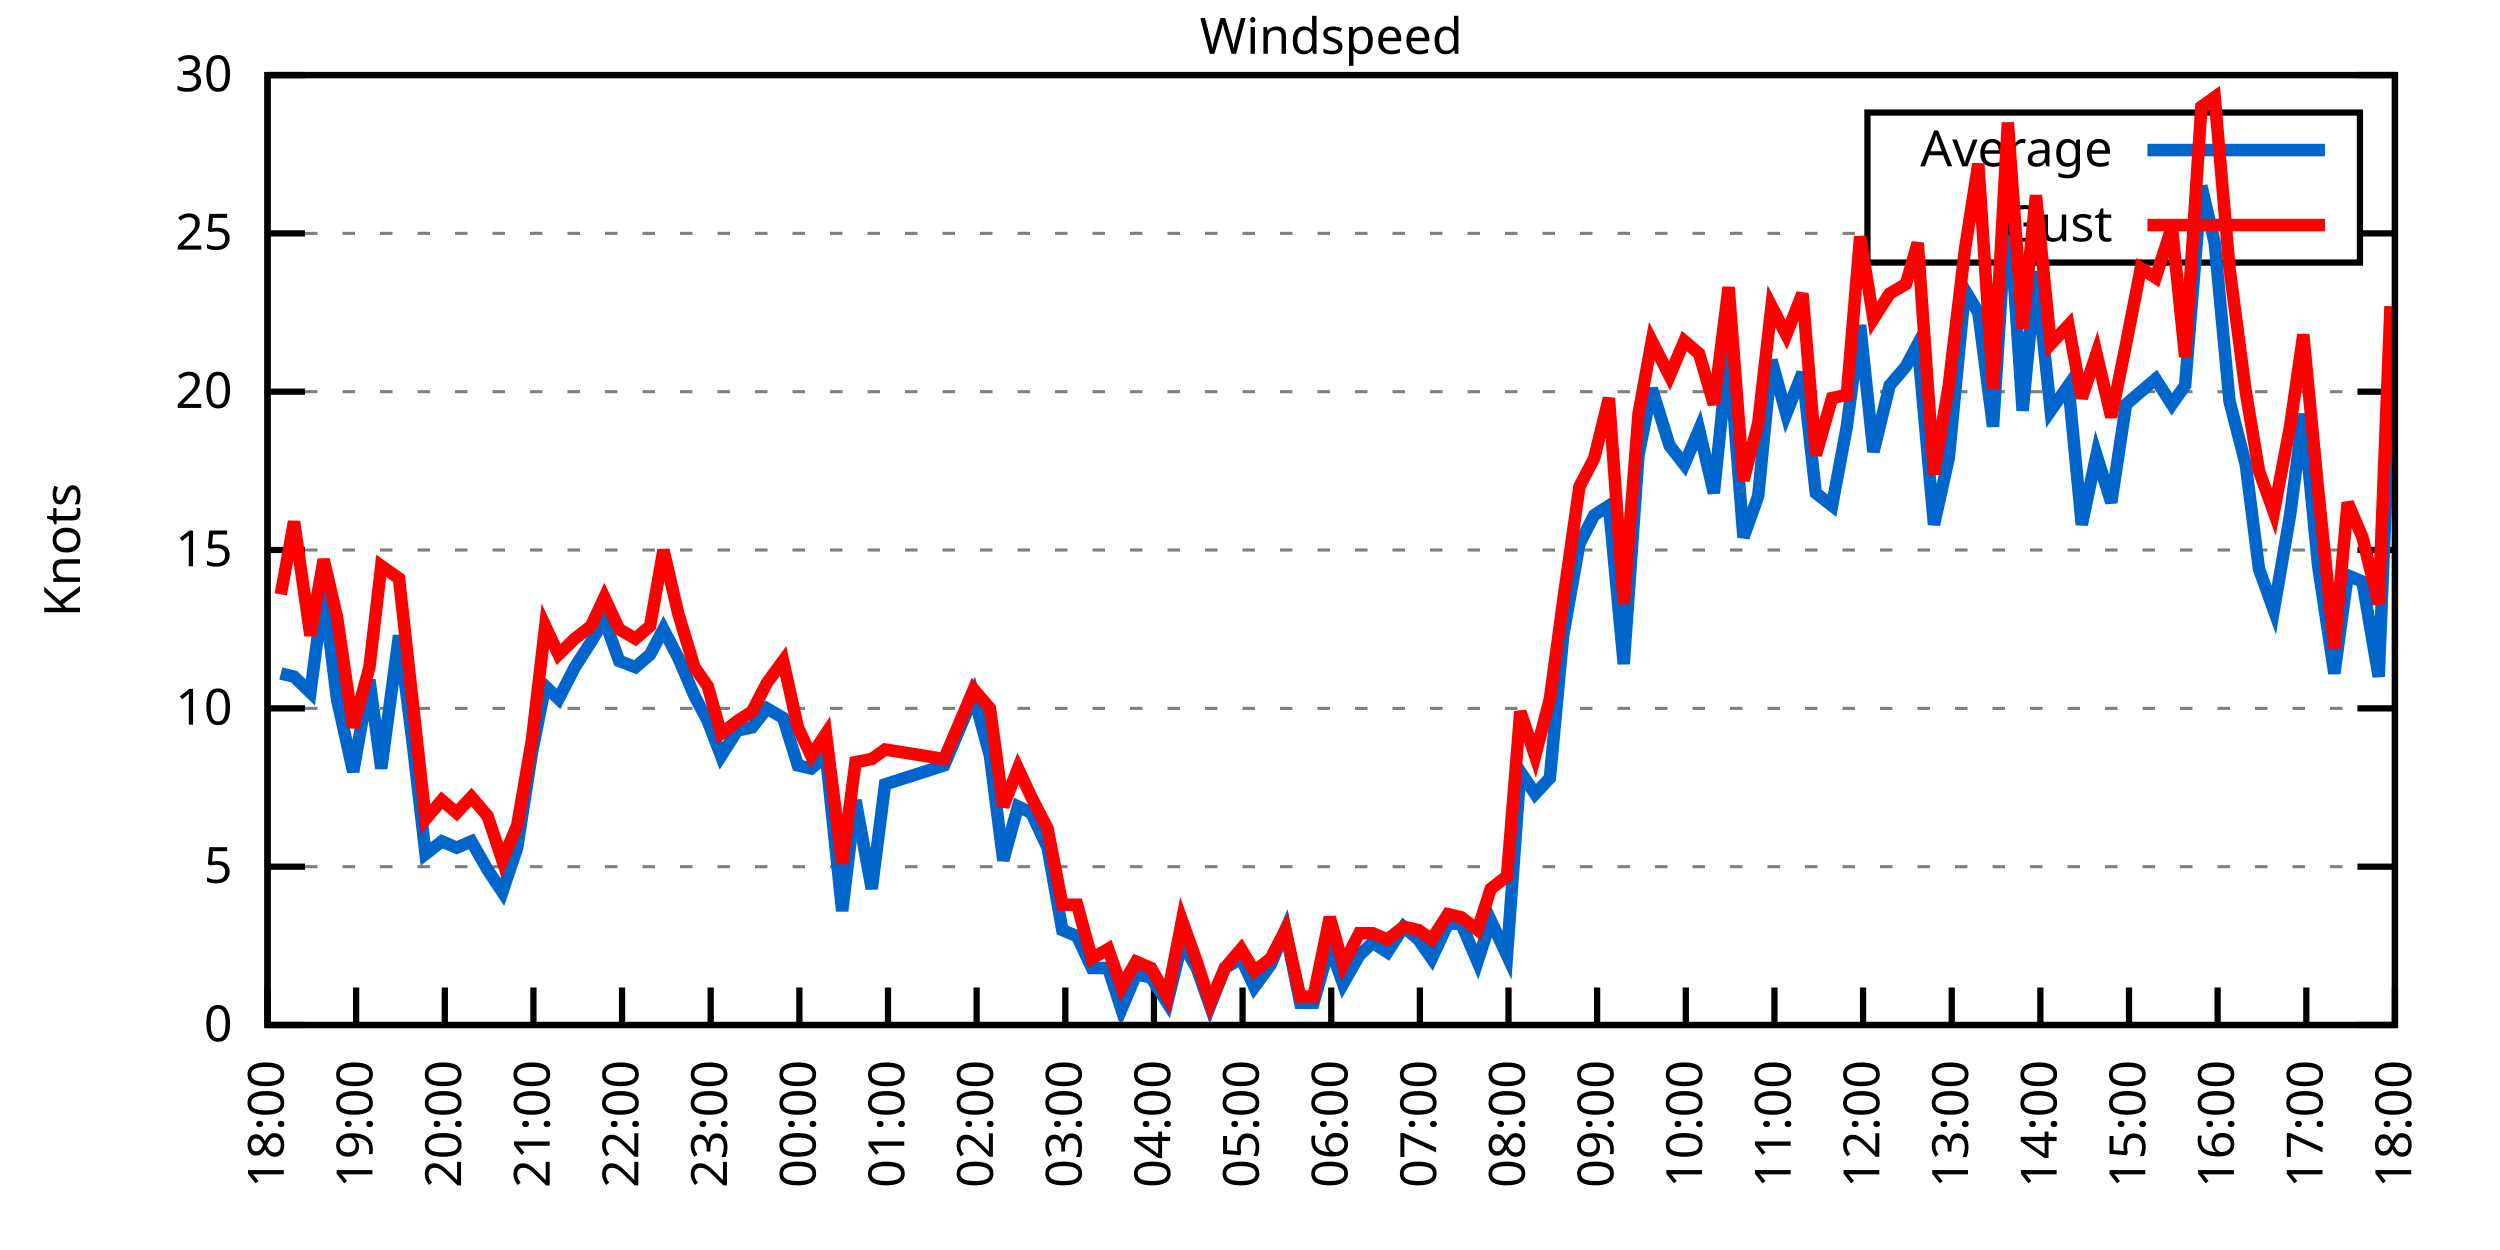
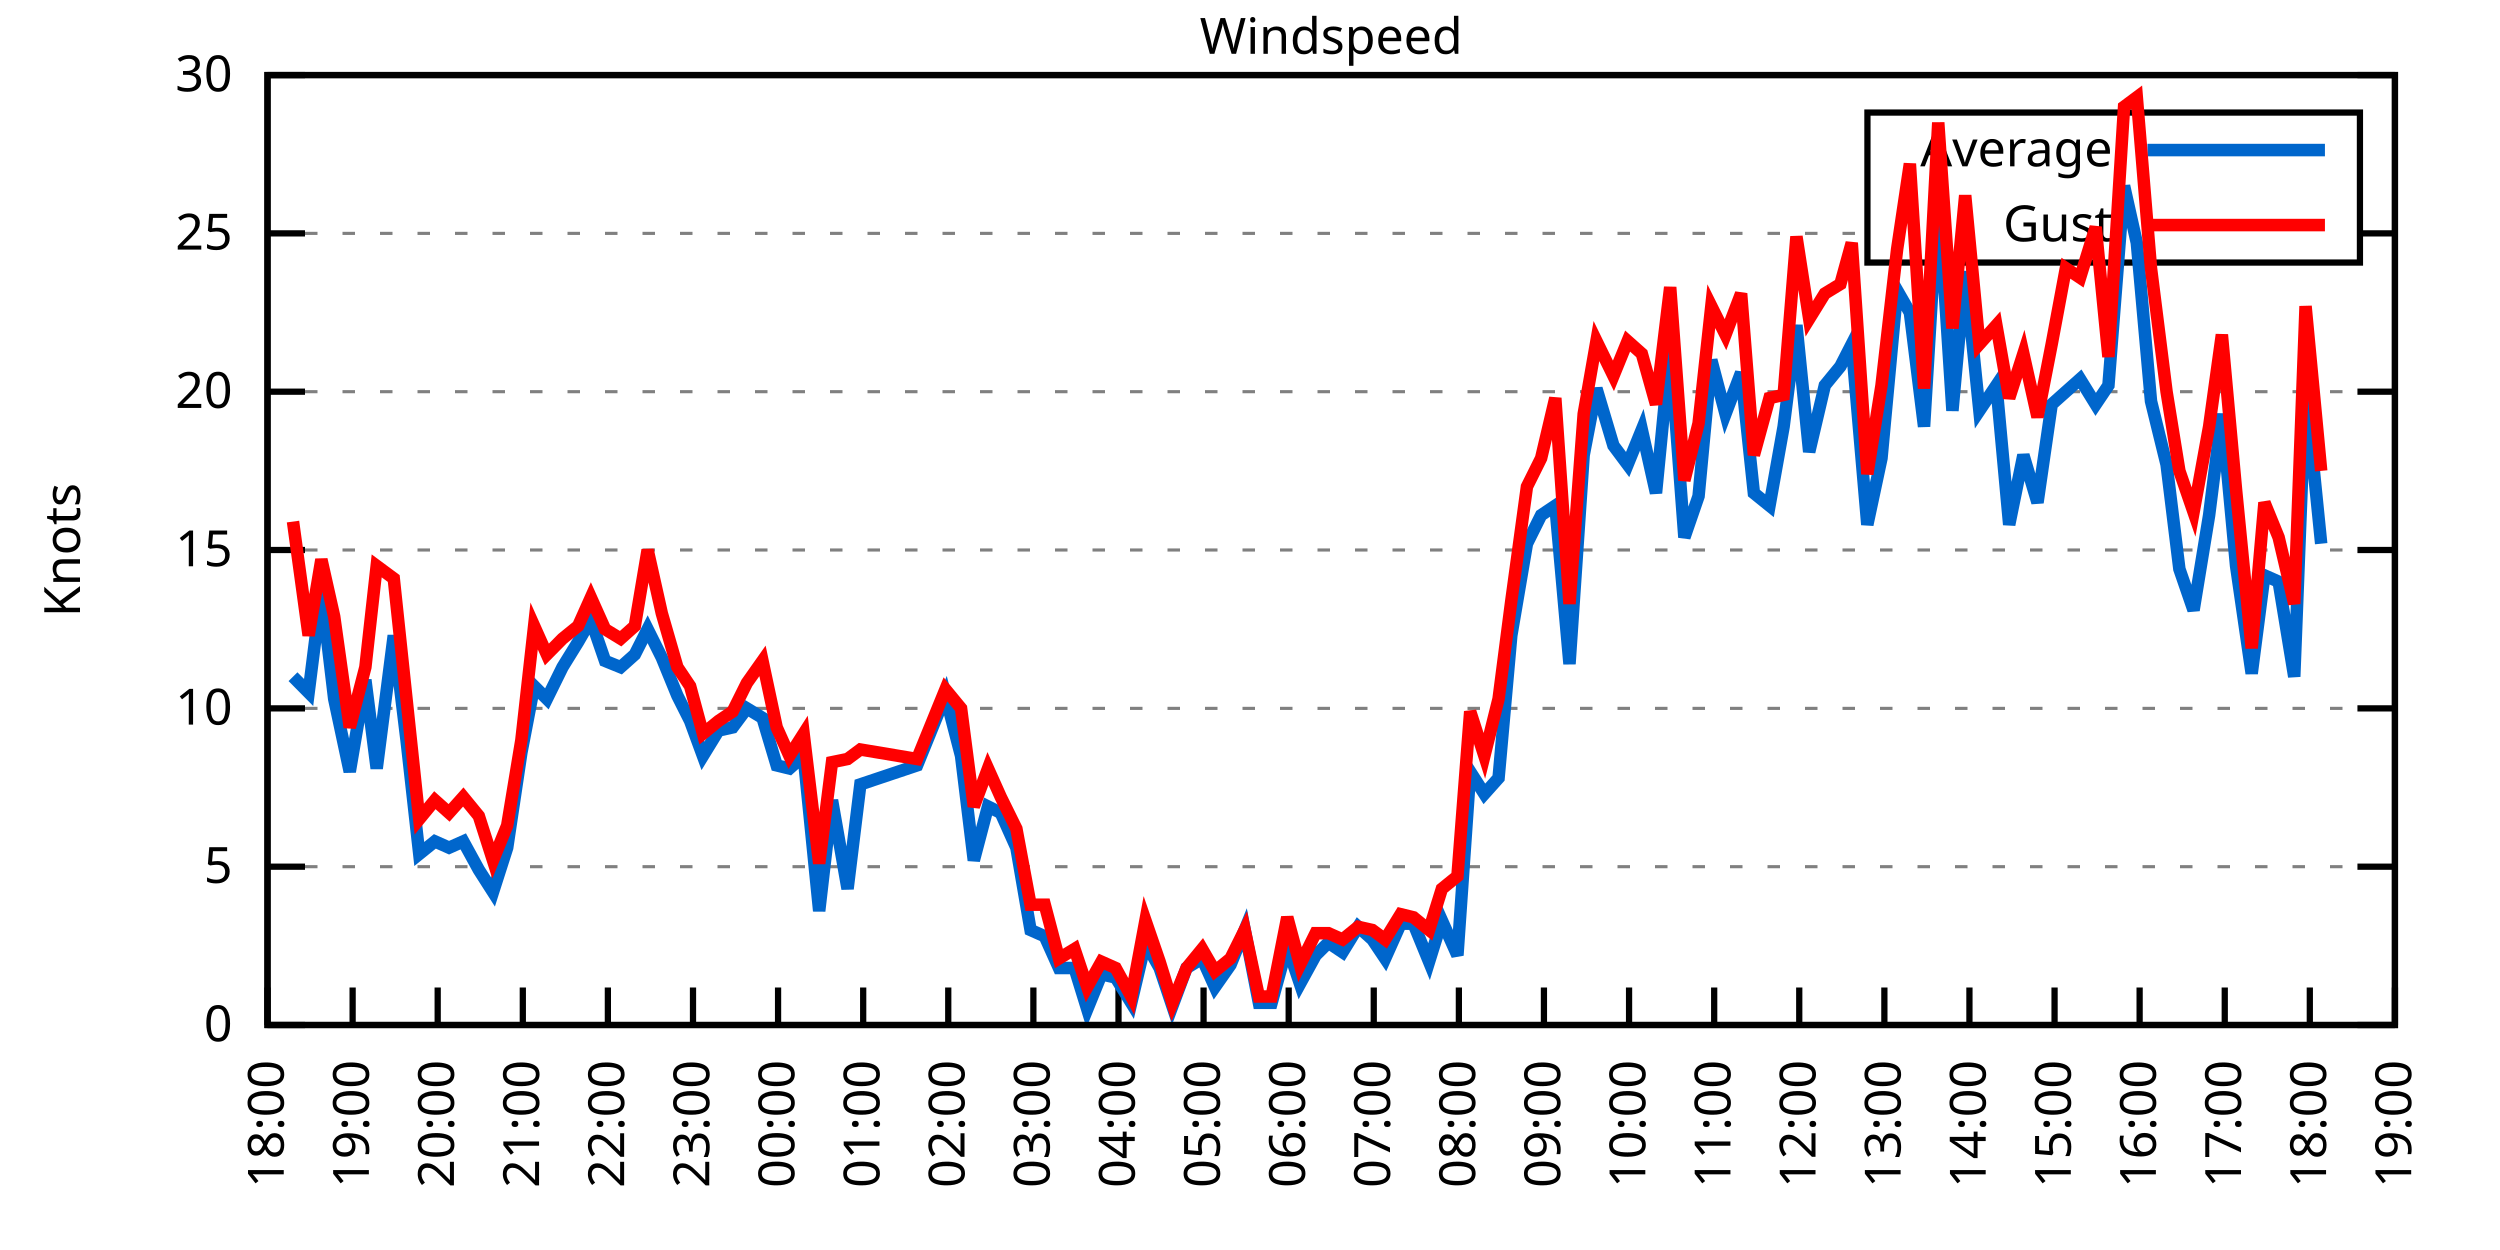
<svg xmlns="http://www.w3.org/2000/svg" xmlns:xlink="http://www.w3.org/1999/xlink" width="400" height="200" viewBox="0 0 400 200">
  <g id="gnuplot_canvas">
    <rect x="0" y="0" width="400" height="200" fill="none" />
    <defs>
      <circle id="gpDot" r="0.5" stroke-width="0.5" stroke="currentColor" />
      <path id="gpPt0" stroke-width="0.333" stroke="currentColor" d="M-1,0 h2 M0,-1 v2" />
      <path id="gpPt1" stroke-width="0.333" stroke="currentColor" d="M-1,-1 L1,1 M1,-1 L-1,1" />
      <path id="gpPt2" stroke-width="0.333" stroke="currentColor" d="M-1,0 L1,0 M0,-1 L0,1 M-1,-1 L1,1 M-1,1 L1,-1" />
      <rect id="gpPt3" stroke-width="0.333" stroke="currentColor" x="-1" y="-1" width="2" height="2" />
      <rect id="gpPt4" stroke-width="0.333" stroke="currentColor" fill="currentColor" x="-1" y="-1" width="2" height="2" />
      <circle id="gpPt5" stroke-width="0.333" stroke="currentColor" cx="0" cy="0" r="1" />
      <use xlink:href="#gpPt5" id="gpPt6" fill="currentColor" stroke="none" />
      <path id="gpPt7" stroke-width="0.333" stroke="currentColor" d="M0,-1.33 L-1.33,0.67 L1.33,0.67 z" />
      <use xlink:href="#gpPt7" id="gpPt8" fill="currentColor" stroke="none" />
      <use xlink:href="#gpPt7" id="gpPt9" stroke="currentColor" transform="rotate(180)" />
      <use xlink:href="#gpPt9" id="gpPt10" fill="currentColor" stroke="none" />
      <use xlink:href="#gpPt3" id="gpPt11" stroke="currentColor" transform="rotate(45)" />
      <use xlink:href="#gpPt11" id="gpPt12" fill="currentColor" stroke="none" />
      <path id="gpPt13" stroke-width="0.333" stroke="currentColor" d="M0,1.330 L1.265,0.411 L0.782,-1.067 L-0.782,-1.076 L-1.265,0.411 z" />
      <use xlink:href="#gpPt13" id="gpPt14" fill="currentColor" stroke="none" />
      <filter id="textbox" filterUnits="objectBoundingBox" x="0" y="0" height="1" width="1">
        <feFlood flood-color="white" flood-opacity="1" result="bgnd" />
        <feComposite in="SourceGraphic" in2="bgnd" operator="atop" />
      </filter>
      <filter id="greybox" filterUnits="objectBoundingBox" x="0" y="0" height="1" width="1">
        <feFlood flood-color="lightgrey" flood-opacity="1" result="grey" />
        <feComposite in="SourceGraphic" in2="grey" operator="atop" />
      </filter>
    </defs>
    <g fill="none" color="white" stroke="currentColor" stroke-width="1.00" stroke-linecap="butt" stroke-linejoin="miter">
</g>
    <g fill="none" color="black" stroke="currentColor" stroke-width="1.00" stroke-linecap="butt" stroke-linejoin="miter">
      <g stroke="none" shape-rendering="crispEdges">
        <polygon fill="rgb(255, 255, 255)" points="42.80,164.00 383.18,164.00 383.18,12.02 42.80,12.02 " />
      </g>
    </g>
    <g fill="none" color="black" stroke="currentColor" stroke-width="1.00" stroke-linecap="butt" stroke-linejoin="miter">
</g>
    <g fill="none" color="black" stroke="black" stroke-width="0.50" stroke-linecap="butt" stroke-linejoin="miter">
</g>
    <g fill="none" color="gray" stroke="currentColor" stroke-width="0.50" stroke-linecap="butt" stroke-linejoin="miter">
      <path stroke="gray" stroke-dasharray="2,4" class="gridline" d="M42.80,164.00 L383.19,164.00  " />
    </g>
    <g fill="none" color="gray" stroke="gray" stroke-width="1.00" stroke-linecap="butt" stroke-linejoin="miter">
</g>
    <g fill="none" color="black" stroke="currentColor" stroke-width="1.00" stroke-linecap="butt" stroke-linejoin="miter">
      <path stroke="black" d="M42.80,164.00 L48.80,164.00 M383.19,164.00 L377.19,164.00  " />
      <g transform="translate(37.20,166.60)" stroke="none" fill="black" font-family="Sans" font-size="8.00" text-anchor="end">
        <text>
          <tspan font-family="Sans"> 0</tspan>
        </text>
      </g>
    </g>
    <g fill="none" color="black" stroke="currentColor" stroke-width="1.00" stroke-linecap="butt" stroke-linejoin="miter">
</g>
    <g fill="none" color="black" stroke="black" stroke-width="0.50" stroke-linecap="butt" stroke-linejoin="miter">
</g>
    <g fill="none" color="gray" stroke="currentColor" stroke-width="0.50" stroke-linecap="butt" stroke-linejoin="miter">
      <path stroke="gray" stroke-dasharray="2,4" class="gridline" d="M42.80,138.67 L383.19,138.67  " />
    </g>
    <g fill="none" color="gray" stroke="gray" stroke-width="1.00" stroke-linecap="butt" stroke-linejoin="miter">
</g>
    <g fill="none" color="black" stroke="currentColor" stroke-width="1.00" stroke-linecap="butt" stroke-linejoin="miter">
      <path stroke="black" d="M42.80,138.67 L48.80,138.67 M383.19,138.67 L377.19,138.67  " />
      <g transform="translate(37.20,141.27)" stroke="none" fill="black" font-family="Sans" font-size="8.00" text-anchor="end">
        <text>
          <tspan font-family="Sans"> 5</tspan>
        </text>
      </g>
    </g>
    <g fill="none" color="black" stroke="currentColor" stroke-width="1.00" stroke-linecap="butt" stroke-linejoin="miter">
</g>
    <g fill="none" color="black" stroke="black" stroke-width="0.50" stroke-linecap="butt" stroke-linejoin="miter">
</g>
    <g fill="none" color="gray" stroke="currentColor" stroke-width="0.50" stroke-linecap="butt" stroke-linejoin="miter">
      <path stroke="gray" stroke-dasharray="2,4" class="gridline" d="M42.80,113.34 L383.19,113.34  " />
    </g>
    <g fill="none" color="gray" stroke="gray" stroke-width="1.00" stroke-linecap="butt" stroke-linejoin="miter">
</g>
    <g fill="none" color="black" stroke="currentColor" stroke-width="1.00" stroke-linecap="butt" stroke-linejoin="miter">
      <path stroke="black" d="M42.80,113.34 L48.80,113.34 M383.19,113.34 L377.19,113.34  " />
      <g transform="translate(37.20,115.94)" stroke="none" fill="black" font-family="Sans" font-size="8.00" text-anchor="end">
        <text>
          <tspan font-family="Sans"> 10</tspan>
        </text>
      </g>
    </g>
    <g fill="none" color="black" stroke="currentColor" stroke-width="1.00" stroke-linecap="butt" stroke-linejoin="miter">
</g>
    <g fill="none" color="black" stroke="black" stroke-width="0.50" stroke-linecap="butt" stroke-linejoin="miter">
</g>
    <g fill="none" color="gray" stroke="currentColor" stroke-width="0.50" stroke-linecap="butt" stroke-linejoin="miter">
      <path stroke="gray" stroke-dasharray="2,4" class="gridline" d="M42.80,88.00 L383.19,88.00  " />
    </g>
    <g fill="none" color="gray" stroke="gray" stroke-width="1.00" stroke-linecap="butt" stroke-linejoin="miter">
</g>
    <g fill="none" color="black" stroke="currentColor" stroke-width="1.00" stroke-linecap="butt" stroke-linejoin="miter">
      <path stroke="black" d="M42.80,88.00 L48.80,88.00 M383.19,88.00 L377.19,88.00  " />
      <g transform="translate(37.20,90.60)" stroke="none" fill="black" font-family="Sans" font-size="8.00" text-anchor="end">
        <text>
          <tspan font-family="Sans"> 15</tspan>
        </text>
      </g>
    </g>
    <g fill="none" color="black" stroke="currentColor" stroke-width="1.00" stroke-linecap="butt" stroke-linejoin="miter">
</g>
    <g fill="none" color="black" stroke="black" stroke-width="0.50" stroke-linecap="butt" stroke-linejoin="miter">
</g>
    <g fill="none" color="gray" stroke="currentColor" stroke-width="0.50" stroke-linecap="butt" stroke-linejoin="miter">
      <path stroke="gray" stroke-dasharray="2,4" class="gridline" d="M42.80,62.67 L383.19,62.67  " />
    </g>
    <g fill="none" color="gray" stroke="gray" stroke-width="1.00" stroke-linecap="butt" stroke-linejoin="miter">
</g>
    <g fill="none" color="black" stroke="currentColor" stroke-width="1.00" stroke-linecap="butt" stroke-linejoin="miter">
      <path stroke="black" d="M42.80,62.67 L48.80,62.67 M383.19,62.67 L377.19,62.67  " />
      <g transform="translate(37.20,65.27)" stroke="none" fill="black" font-family="Sans" font-size="8.00" text-anchor="end">
        <text>
          <tspan font-family="Sans"> 20</tspan>
        </text>
      </g>
    </g>
    <g fill="none" color="black" stroke="currentColor" stroke-width="1.00" stroke-linecap="butt" stroke-linejoin="miter">
</g>
    <g fill="none" color="black" stroke="black" stroke-width="0.50" stroke-linecap="butt" stroke-linejoin="miter">
</g>
    <g fill="none" color="gray" stroke="currentColor" stroke-width="0.50" stroke-linecap="butt" stroke-linejoin="miter">
      <path stroke="gray" stroke-dasharray="2,4" class="gridline" d="M42.80,37.34 L298.79,37.34 M377.59,37.34 L383.19,37.34  " />
    </g>
    <g fill="none" color="gray" stroke="gray" stroke-width="1.00" stroke-linecap="butt" stroke-linejoin="miter">
</g>
    <g fill="none" color="black" stroke="currentColor" stroke-width="1.00" stroke-linecap="butt" stroke-linejoin="miter">
      <path stroke="black" d="M42.80,37.34 L48.80,37.34 M383.19,37.34 L377.19,37.34  " />
      <g transform="translate(37.20,39.94)" stroke="none" fill="black" font-family="Sans" font-size="8.00" text-anchor="end">
        <text>
          <tspan font-family="Sans"> 25</tspan>
        </text>
      </g>
    </g>
    <g fill="none" color="black" stroke="currentColor" stroke-width="1.00" stroke-linecap="butt" stroke-linejoin="miter">
</g>
    <g fill="none" color="black" stroke="black" stroke-width="0.50" stroke-linecap="butt" stroke-linejoin="miter">
</g>
    <g fill="none" color="gray" stroke="currentColor" stroke-width="0.50" stroke-linecap="butt" stroke-linejoin="miter">
      <path stroke="gray" stroke-dasharray="2,4" class="gridline" d="M42.80,12.01 L383.19,12.01  " />
    </g>
    <g fill="none" color="gray" stroke="gray" stroke-width="1.00" stroke-linecap="butt" stroke-linejoin="miter">
</g>
    <g fill="none" color="black" stroke="currentColor" stroke-width="1.00" stroke-linecap="butt" stroke-linejoin="miter">
      <path stroke="black" d="M42.80,12.01 L48.80,12.01 M383.19,12.01 L377.19,12.01  " />
      <g transform="translate(37.20,14.61)" stroke="none" fill="black" font-family="Sans" font-size="8.00" text-anchor="end">
        <text>
          <tspan font-family="Sans"> 30</tspan>
        </text>
      </g>
    </g>
    <g fill="none" color="black" stroke="currentColor" stroke-width="1.00" stroke-linecap="butt" stroke-linejoin="miter">
      <path stroke="black" d="M42.80,164.00 L42.80,158.00  " />
      <g transform="translate(45.40,169.60) rotate(270.00)" stroke="none" fill="black" font-family="Sans" font-size="8.00" text-anchor="end">
        <text>
          <tspan font-family="Sans">18:00</tspan>
        </text>
      </g>
    </g>
    <g fill="none" color="black" stroke="currentColor" stroke-width="1.00" stroke-linecap="butt" stroke-linejoin="miter">
-       <path stroke="black" d="M56.98,164.00 L56.98,158.00  " />
-       <g transform="translate(59.58,169.60) rotate(270.00)" stroke="none" fill="black" font-family="Sans" font-size="8.00" text-anchor="end">
+       <path stroke="black" d="M56.42,164.00 L56.42,158.00  " />
+       <g transform="translate(59.02,169.60) rotate(270.00)" stroke="none" fill="black" font-family="Sans" font-size="8.00" text-anchor="end">
        <text>
          <tspan font-family="Sans">19:00</tspan>
        </text>
      </g>
    </g>
    <g fill="none" color="black" stroke="currentColor" stroke-width="1.00" stroke-linecap="butt" stroke-linejoin="miter">
-       <path stroke="black" d="M71.17,164.00 L71.17,158.00  " />
-       <g transform="translate(73.77,169.60) rotate(270.00)" stroke="none" fill="black" font-family="Sans" font-size="8.00" text-anchor="end">
+       <path stroke="black" d="M70.03,164.00 L70.03,158.00  " />
+       <g transform="translate(72.63,169.60) rotate(270.00)" stroke="none" fill="black" font-family="Sans" font-size="8.00" text-anchor="end">
        <text>
          <tspan font-family="Sans">20:00</tspan>
        </text>
      </g>
    </g>
    <g fill="none" color="black" stroke="currentColor" stroke-width="1.00" stroke-linecap="butt" stroke-linejoin="miter">
-       <path stroke="black" d="M85.35,164.00 L85.35,158.00  " />
-       <g transform="translate(87.95,169.60) rotate(270.00)" stroke="none" fill="black" font-family="Sans" font-size="8.00" text-anchor="end">
+       <path stroke="black" d="M83.65,164.00 L83.65,158.00  " />
+       <g transform="translate(86.25,169.60) rotate(270.00)" stroke="none" fill="black" font-family="Sans" font-size="8.00" text-anchor="end">
        <text>
          <tspan font-family="Sans">21:00</tspan>
        </text>
      </g>
    </g>
    <g fill="none" color="black" stroke="currentColor" stroke-width="1.00" stroke-linecap="butt" stroke-linejoin="miter">
-       <path stroke="black" d="M99.53,164.00 L99.53,158.00  " />
-       <g transform="translate(102.13,169.60) rotate(270.00)" stroke="none" fill="black" font-family="Sans" font-size="8.00" text-anchor="end">
+       <path stroke="black" d="M97.26,164.00 L97.26,158.00  " />
+       <g transform="translate(99.86,169.60) rotate(270.00)" stroke="none" fill="black" font-family="Sans" font-size="8.00" text-anchor="end">
        <text>
          <tspan font-family="Sans">22:00</tspan>
        </text>
      </g>
    </g>
    <g fill="none" color="black" stroke="currentColor" stroke-width="1.00" stroke-linecap="butt" stroke-linejoin="miter">
-       <path stroke="black" d="M113.71,164.00 L113.71,158.00  " />
-       <g transform="translate(116.31,169.60) rotate(270.00)" stroke="none" fill="black" font-family="Sans" font-size="8.00" text-anchor="end">
+       <path stroke="black" d="M110.88,164.00 L110.88,158.00  " />
+       <g transform="translate(113.48,169.60) rotate(270.00)" stroke="none" fill="black" font-family="Sans" font-size="8.00" text-anchor="end">
        <text>
          <tspan font-family="Sans">23:00</tspan>
        </text>
      </g>
    </g>
    <g fill="none" color="black" stroke="currentColor" stroke-width="1.00" stroke-linecap="butt" stroke-linejoin="miter">
-       <path stroke="black" d="M127.90,164.00 L127.90,158.00  " />
-       <g transform="translate(130.50,169.60) rotate(270.00)" stroke="none" fill="black" font-family="Sans" font-size="8.00" text-anchor="end">
+       <path stroke="black" d="M124.49,164.00 L124.49,158.00  " />
+       <g transform="translate(127.09,169.60) rotate(270.00)" stroke="none" fill="black" font-family="Sans" font-size="8.00" text-anchor="end">
        <text>
          <tspan font-family="Sans">00:00</tspan>
        </text>
      </g>
    </g>
    <g fill="none" color="black" stroke="currentColor" stroke-width="1.00" stroke-linecap="butt" stroke-linejoin="miter">
-       <path stroke="black" d="M142.08,164.00 L142.08,158.00  " />
-       <g transform="translate(144.68,169.60) rotate(270.00)" stroke="none" fill="black" font-family="Sans" font-size="8.00" text-anchor="end">
+       <path stroke="black" d="M138.11,164.00 L138.11,158.00  " />
+       <g transform="translate(140.71,169.60) rotate(270.00)" stroke="none" fill="black" font-family="Sans" font-size="8.00" text-anchor="end">
        <text>
          <tspan font-family="Sans">01:00</tspan>
        </text>
      </g>
    </g>
    <g fill="none" color="black" stroke="currentColor" stroke-width="1.00" stroke-linecap="butt" stroke-linejoin="miter">
-       <path stroke="black" d="M156.26,164.00 L156.26,158.00  " />
-       <g transform="translate(158.86,169.60) rotate(270.00)" stroke="none" fill="black" font-family="Sans" font-size="8.00" text-anchor="end">
+       <path stroke="black" d="M151.72,164.00 L151.72,158.00  " />
+       <g transform="translate(154.32,169.60) rotate(270.00)" stroke="none" fill="black" font-family="Sans" font-size="8.00" text-anchor="end">
        <text>
          <tspan font-family="Sans">02:00</tspan>
        </text>
      </g>
    </g>
    <g fill="none" color="black" stroke="currentColor" stroke-width="1.00" stroke-linecap="butt" stroke-linejoin="miter">
-       <path stroke="black" d="M170.45,164.00 L170.45,158.00  " />
-       <g transform="translate(173.05,169.60) rotate(270.00)" stroke="none" fill="black" font-family="Sans" font-size="8.00" text-anchor="end">
+       <path stroke="black" d="M165.34,164.00 L165.34,158.00  " />
+       <g transform="translate(167.94,169.60) rotate(270.00)" stroke="none" fill="black" font-family="Sans" font-size="8.00" text-anchor="end">
        <text>
          <tspan font-family="Sans">03:00</tspan>
        </text>
      </g>
    </g>
    <g fill="none" color="black" stroke="currentColor" stroke-width="1.00" stroke-linecap="butt" stroke-linejoin="miter">
-       <path stroke="black" d="M184.63,164.00 L184.63,158.00  " />
-       <g transform="translate(187.23,169.60) rotate(270.00)" stroke="none" fill="black" font-family="Sans" font-size="8.00" text-anchor="end">
+       <path stroke="black" d="M178.96,164.00 L178.96,158.00  " />
+       <g transform="translate(181.56,169.60) rotate(270.00)" stroke="none" fill="black" font-family="Sans" font-size="8.00" text-anchor="end">
        <text>
          <tspan font-family="Sans">04:00</tspan>
        </text>
      </g>
    </g>
    <g fill="none" color="black" stroke="currentColor" stroke-width="1.00" stroke-linecap="butt" stroke-linejoin="miter">
-       <path stroke="black" d="M198.81,164.00 L198.81,158.00  " />
-       <g transform="translate(201.41,169.60) rotate(270.00)" stroke="none" fill="black" font-family="Sans" font-size="8.00" text-anchor="end">
+       <path stroke="black" d="M192.57,164.00 L192.57,158.00  " />
+       <g transform="translate(195.17,169.60) rotate(270.00)" stroke="none" fill="black" font-family="Sans" font-size="8.00" text-anchor="end">
        <text>
          <tspan font-family="Sans">05:00</tspan>
        </text>
      </g>
    </g>
    <g fill="none" color="black" stroke="currentColor" stroke-width="1.00" stroke-linecap="butt" stroke-linejoin="miter">
-       <path stroke="black" d="M213.00,164.00 L213.00,158.00  " />
-       <g transform="translate(215.60,169.60) rotate(270.00)" stroke="none" fill="black" font-family="Sans" font-size="8.00" text-anchor="end">
+       <path stroke="black" d="M206.19,164.00 L206.19,158.00  " />
+       <g transform="translate(208.79,169.60) rotate(270.00)" stroke="none" fill="black" font-family="Sans" font-size="8.00" text-anchor="end">
        <text>
          <tspan font-family="Sans">06:00</tspan>
        </text>
      </g>
    </g>
    <g fill="none" color="black" stroke="currentColor" stroke-width="1.00" stroke-linecap="butt" stroke-linejoin="miter">
-       <path stroke="black" d="M227.18,164.00 L227.18,158.00  " />
-       <g transform="translate(229.78,169.60) rotate(270.00)" stroke="none" fill="black" font-family="Sans" font-size="8.00" text-anchor="end">
+       <path stroke="black" d="M219.80,164.00 L219.80,158.00  " />
+       <g transform="translate(222.40,169.60) rotate(270.00)" stroke="none" fill="black" font-family="Sans" font-size="8.00" text-anchor="end">
        <text>
          <tspan font-family="Sans">07:00</tspan>
        </text>
      </g>
    </g>
    <g fill="none" color="black" stroke="currentColor" stroke-width="1.00" stroke-linecap="butt" stroke-linejoin="miter">
-       <path stroke="black" d="M241.36,164.00 L241.36,158.00  " />
-       <g transform="translate(243.96,169.60) rotate(270.00)" stroke="none" fill="black" font-family="Sans" font-size="8.00" text-anchor="end">
+       <path stroke="black" d="M233.42,164.00 L233.42,158.00  " />
+       <g transform="translate(236.02,169.60) rotate(270.00)" stroke="none" fill="black" font-family="Sans" font-size="8.00" text-anchor="end">
        <text>
          <tspan font-family="Sans">08:00</tspan>
        </text>
      </g>
    </g>
    <g fill="none" color="black" stroke="currentColor" stroke-width="1.00" stroke-linecap="butt" stroke-linejoin="miter">
-       <path stroke="black" d="M255.54,164.00 L255.54,158.00  " />
-       <g transform="translate(258.14,169.60) rotate(270.00)" stroke="none" fill="black" font-family="Sans" font-size="8.00" text-anchor="end">
+       <path stroke="black" d="M247.03,164.00 L247.03,158.00  " />
+       <g transform="translate(249.63,169.60) rotate(270.00)" stroke="none" fill="black" font-family="Sans" font-size="8.00" text-anchor="end">
        <text>
          <tspan font-family="Sans">09:00</tspan>
        </text>
      </g>
    </g>
    <g fill="none" color="black" stroke="currentColor" stroke-width="1.00" stroke-linecap="butt" stroke-linejoin="miter">
-       <path stroke="black" d="M269.73,164.00 L269.73,158.00  " />
-       <g transform="translate(272.33,169.60) rotate(270.00)" stroke="none" fill="black" font-family="Sans" font-size="8.00" text-anchor="end">
+       <path stroke="black" d="M260.65,164.00 L260.65,158.00  " />
+       <g transform="translate(263.25,169.60) rotate(270.00)" stroke="none" fill="black" font-family="Sans" font-size="8.00" text-anchor="end">
        <text>
          <tspan font-family="Sans">10:00</tspan>
        </text>
      </g>
    </g>
    <g fill="none" color="black" stroke="currentColor" stroke-width="1.00" stroke-linecap="butt" stroke-linejoin="miter">
-       <path stroke="black" d="M283.91,164.00 L283.91,158.00  " />
-       <g transform="translate(286.51,169.60) rotate(270.00)" stroke="none" fill="black" font-family="Sans" font-size="8.00" text-anchor="end">
+       <path stroke="black" d="M274.27,164.00 L274.27,158.00  " />
+       <g transform="translate(276.87,169.60) rotate(270.00)" stroke="none" fill="black" font-family="Sans" font-size="8.00" text-anchor="end">
        <text>
          <tspan font-family="Sans">11:00</tspan>
        </text>
      </g>
    </g>
    <g fill="none" color="black" stroke="currentColor" stroke-width="1.00" stroke-linecap="butt" stroke-linejoin="miter">
-       <path stroke="black" d="M298.09,164.00 L298.09,158.00  " />
-       <g transform="translate(300.69,169.60) rotate(270.00)" stroke="none" fill="black" font-family="Sans" font-size="8.00" text-anchor="end">
+       <path stroke="black" d="M287.88,164.00 L287.88,158.00  " />
+       <g transform="translate(290.48,169.60) rotate(270.00)" stroke="none" fill="black" font-family="Sans" font-size="8.00" text-anchor="end">
        <text>
          <tspan font-family="Sans">12:00</tspan>
        </text>
      </g>
    </g>
    <g fill="none" color="black" stroke="currentColor" stroke-width="1.00" stroke-linecap="butt" stroke-linejoin="miter">
-       <path stroke="black" d="M312.28,164.00 L312.28,158.00  " />
-       <g transform="translate(314.88,169.60) rotate(270.00)" stroke="none" fill="black" font-family="Sans" font-size="8.00" text-anchor="end">
+       <path stroke="black" d="M301.50,164.00 L301.50,158.00  " />
+       <g transform="translate(304.10,169.60) rotate(270.00)" stroke="none" fill="black" font-family="Sans" font-size="8.00" text-anchor="end">
        <text>
          <tspan font-family="Sans">13:00</tspan>
        </text>
      </g>
    </g>
    <g fill="none" color="black" stroke="currentColor" stroke-width="1.00" stroke-linecap="butt" stroke-linejoin="miter">
-       <path stroke="black" d="M326.46,164.00 L326.46,158.00  " />
-       <g transform="translate(329.06,169.60) rotate(270.00)" stroke="none" fill="black" font-family="Sans" font-size="8.00" text-anchor="end">
+       <path stroke="black" d="M315.11,164.00 L315.11,158.00  " />
+       <g transform="translate(317.71,169.60) rotate(270.00)" stroke="none" fill="black" font-family="Sans" font-size="8.00" text-anchor="end">
        <text>
          <tspan font-family="Sans">14:00</tspan>
        </text>
      </g>
    </g>
    <g fill="none" color="black" stroke="currentColor" stroke-width="1.00" stroke-linecap="butt" stroke-linejoin="miter">
-       <path stroke="black" d="M340.64,164.00 L340.64,158.00  " />
-       <g transform="translate(343.24,169.60) rotate(270.00)" stroke="none" fill="black" font-family="Sans" font-size="8.00" text-anchor="end">
+       <path stroke="black" d="M328.73,164.00 L328.73,158.00  " />
+       <g transform="translate(331.33,169.60) rotate(270.00)" stroke="none" fill="black" font-family="Sans" font-size="8.00" text-anchor="end">
        <text>
          <tspan font-family="Sans">15:00</tspan>
        </text>
      </g>
    </g>
    <g fill="none" color="black" stroke="currentColor" stroke-width="1.00" stroke-linecap="butt" stroke-linejoin="miter">
-       <path stroke="black" d="M354.82,164.00 L354.82,158.00  " />
-       <g transform="translate(357.42,169.60) rotate(270.00)" stroke="none" fill="black" font-family="Sans" font-size="8.00" text-anchor="end">
+       <path stroke="black" d="M342.34,164.00 L342.34,158.00  " />
+       <g transform="translate(344.94,169.60) rotate(270.00)" stroke="none" fill="black" font-family="Sans" font-size="8.00" text-anchor="end">
        <text>
          <tspan font-family="Sans">16:00</tspan>
        </text>
      </g>
    </g>
    <g fill="none" color="black" stroke="currentColor" stroke-width="1.00" stroke-linecap="butt" stroke-linejoin="miter">
-       <path stroke="black" d="M369.01,164.00 L369.01,158.00  " />
-       <g transform="translate(371.61,169.60) rotate(270.00)" stroke="none" fill="black" font-family="Sans" font-size="8.00" text-anchor="end">
+       <path stroke="black" d="M355.96,164.00 L355.96,158.00  " />
+       <g transform="translate(358.56,169.60) rotate(270.00)" stroke="none" fill="black" font-family="Sans" font-size="8.00" text-anchor="end">
        <text>
          <tspan font-family="Sans">17:00</tspan>
+         </text>
+       </g>
+     </g>
+     <g fill="none" color="black" stroke="currentColor" stroke-width="1.00" stroke-linecap="butt" stroke-linejoin="miter">
+       <path stroke="black" d="M369.57,164.00 L369.57,158.00  " />
+       <g transform="translate(372.17,169.60) rotate(270.00)" stroke="none" fill="black" font-family="Sans" font-size="8.00" text-anchor="end">
+         <text>
+           <tspan font-family="Sans">18:00</tspan>
        </text>
      </g>
    </g>
    <g fill="none" color="black" stroke="currentColor" stroke-width="1.00" stroke-linecap="butt" stroke-linejoin="miter">
      <path stroke="black" d="M383.19,164.00 L383.19,158.00  " />
      <g transform="translate(385.79,169.60) rotate(270.00)" stroke="none" fill="black" font-family="Sans" font-size="8.00" text-anchor="end">
        <text>
-           <tspan font-family="Sans">18:00</tspan>
+           <tspan font-family="Sans">19:00</tspan>
        </text>
      </g>
    </g>
    <g fill="none" color="black" stroke="currentColor" stroke-width="1.00" stroke-linecap="butt" stroke-linejoin="miter">
</g>
    <g fill="none" color="black" stroke="currentColor" stroke-width="1.00" stroke-linecap="butt" stroke-linejoin="miter">
      <path stroke="black" d="M42.80,12.01 L42.80,164.00 L383.19,164.00 L383.19,12.01 L42.80,12.01 Z  " />
    </g>
    <g fill="none" color="black" stroke="currentColor" stroke-width="1.00" stroke-linecap="butt" stroke-linejoin="miter">
</g>
    <g fill="none" color="black" stroke="currentColor" stroke-width="1.00" stroke-linecap="butt" stroke-linejoin="miter">
      <path stroke="black" d="M298.79,42.01 L298.79,18.01 L377.59,18.01 L377.59,42.01 L298.79,42.01 Z  " />
    </g>
    <g id="Windspeed_plot_1">
      <g fill="none" color="white" stroke="black" stroke-width="2.00" stroke-linecap="butt" stroke-linejoin="miter">
</g>
      <g fill="none" color="black" stroke="currentColor" stroke-width="2.00" stroke-linecap="butt" stroke-linejoin="miter">
        <g transform="translate(337.99,26.61)" stroke="none" fill="black" font-family="Sans" font-size="8.00" text-anchor="end">
          <text>
            <tspan font-family="Sans">Average</tspan>
          </text>
        </g>
      </g>
      <g fill="none" color="black" stroke="currentColor" stroke-width="2.00" stroke-linecap="butt" stroke-linejoin="miter">
-         <path stroke="rgb(  0, 102, 204)" d="M343.59,24.01 L371.99,24.01 M44.93,107.76 L47.05,108.27 L49.66,110.80 L51.78,94.59 L53.91,111.82 L56.51,123.47   L59.11,108.78 L61.00,122.96 L63.84,101.68 L65.97,118.40 L68.09,136.64 L70.69,134.62 L73.06,135.63 L75.42,134.62   L78.02,139.17 L80.38,142.72 L82.75,135.63 L85.11,120.43 L87.24,109.79 L89.37,111.82 L91.97,106.75 L94.57,102.70   L96.70,99.15 L99.06,105.74 L101.66,106.75 L104.02,104.72 L106.15,100.67 L108.51,105.23 L111.11,111.31 L113.24,115.36   L115.37,120.94 L117.97,116.88 L120.33,116.38 L122.70,113.34 L125.30,114.86 L127.66,122.46 L129.79,122.96 L132.15,120.94   L134.75,145.76 L136.88,128.03 L139.48,142.21 L141.61,125.50 L151.06,122.46 L153.43,116.88 L155.79,111.31 L158.39,120.94   L160.52,137.66 L162.88,129.04 L165.01,130.06 L167.61,135.63 L169.97,148.80 L172.34,149.81 L174.70,154.88 L177.30,154.88   L179.43,161.47 L181.79,155.89 L184.16,156.40 L186.76,160.45 L189.12,150.83 L191.48,154.88 L193.61,160.96 L195.98,154.88   L198.58,153.36 L200.70,157.92 L203.30,154.37 L205.67,148.80 L208.03,160.45 L210.16,160.45 L212.76,151.33 L214.89,157.41   L217.49,152.85 L219.61,150.83 L221.98,152.35 L224.58,148.29 L226.94,150.32 L229.07,153.36 L231.67,147.79 L233.80,147.79   L236.40,153.87 L238.52,147.28 L241.12,152.85 L243.25,123.47 L245.62,127.02 L247.98,124.48 L250.11,101.68 L252.71,86.99   L255.07,82.43 L257.43,80.91 L259.80,106.24 L262.16,72.81 L264.29,62.17 L267.13,71.29 L269.49,74.33 L271.85,68.75   L274.22,78.89 L276.58,55.58 L278.95,85.98 L281.31,79.39 L283.44,57.61 L285.80,66.22 L288.40,59.63 L290.53,78.89   L293.13,80.91 L295.49,68.25 L297.62,52.03 L299.75,72.30 L302.35,61.66 L304.95,58.62 L306.84,55.07 L309.44,83.95   L311.80,73.31 L314.40,46.46 L316.53,50.01 L318.89,68.25 L321.26,30.76 L323.62,65.71 L325.75,43.42 L328.11,65.71   L330.95,61.66 L333.08,83.95 L335.44,72.81 L337.80,80.41 L340.17,64.70 L342.53,62.67 L344.90,60.65 L347.50,64.70   L349.62,61.66 L352.22,29.74 L354.35,38.86 L356.72,64.19 L359.32,74.33 L361.44,91.04 L363.81,97.63 L366.41,82.43   L368.53,66.22 L370.90,90.54 L373.50,107.76 L375.63,92.06 L377.99,93.07 L380.59,108.27 L382.48,62.17  " />
+         <path stroke="rgb(  0, 102, 204)" d="M343.59,24.01 L371.99,24.01 M46.88,108.27 L49.38,110.80 L51.42,94.59 L53.47,111.82 L55.96,123.47 L58.46,108.78   L60.27,122.96 L63.00,101.68 L65.04,118.40 L67.08,136.64 L69.58,134.62 L71.85,135.63 L74.12,134.62 L76.61,139.17   L78.88,142.72 L81.15,135.63 L83.42,120.43 L85.46,109.79 L87.50,111.82 L90.00,106.75 L92.50,102.70 L94.54,99.15   L96.81,105.74 L99.30,106.75 L101.57,104.72 L103.62,100.67 L105.89,105.23 L108.38,111.31 L110.42,115.36 L112.47,120.94   L114.96,116.88 L117.23,116.38 L119.50,113.34 L122.00,114.86 L124.27,122.46 L126.31,122.96 L128.58,120.94 L131.07,145.76   L133.12,128.03 L135.61,142.21 L137.66,125.50 L146.73,122.46 L149.00,116.88 L151.27,111.31 L153.77,120.94 L155.81,137.66   L158.08,129.04 L160.12,130.06 L162.62,135.63 L164.89,148.80 L167.16,149.81 L169.43,154.88 L171.92,154.88 L173.96,161.47   L176.23,155.89 L178.50,156.40 L181.00,160.45 L183.27,150.83 L185.54,154.88 L187.58,160.96 L189.85,154.88 L192.34,153.36   L194.39,157.92 L196.88,154.37 L199.15,148.80 L201.42,160.45 L203.46,160.45 L205.96,151.33 L208.00,157.41 L210.50,152.85   L212.54,150.83 L214.81,152.35 L217.31,148.29 L219.58,150.32 L221.62,153.36 L224.11,147.79 L226.16,147.79 L228.65,153.87   L230.70,147.28 L233.19,152.85 L235.23,123.47 L237.50,127.02 L239.77,124.48 L241.81,101.68 L244.31,86.99 L246.58,82.43   L248.85,80.91 L251.12,106.24 L253.39,72.81 L255.43,62.17 L258.15,71.29 L260.42,74.33 L262.69,68.75 L264.96,78.89   L267.23,55.58 L269.50,85.98 L271.77,79.39 L273.81,57.61 L276.08,66.22 L278.58,59.63 L280.62,78.89 L283.12,80.91   L285.38,68.25 L287.43,52.03 L289.47,72.30 L291.97,61.66 L294.46,58.62 L296.28,55.07 L298.77,83.95 L301.04,73.31   L303.54,46.46 L305.58,50.01 L307.85,68.25 L310.12,30.76 L312.39,65.71 L314.43,43.42 L316.70,65.71 L319.42,61.66   L321.47,83.95 L323.74,72.81 L326.00,80.41 L328.27,64.70 L330.54,62.67 L332.81,60.65 L335.31,64.70 L337.35,61.66   L339.85,29.74 L341.89,38.86 L344.16,64.19 L346.65,74.33 L348.70,91.04 L350.97,97.63 L353.46,82.43 L355.50,66.22   L357.77,90.54 L360.27,107.76 L362.31,92.06 L364.58,93.07 L367.08,108.27 L368.89,62.17 L371.39,86.99  " />
      </g>
    </g>
    <g id="Windspeed_plot_2">
      <g fill="none" color="black" stroke="currentColor" stroke-width="2.00" stroke-linecap="butt" stroke-linejoin="miter">
        <g transform="translate(337.99,38.61)" stroke="none" fill="black" font-family="Sans" font-size="8.00" text-anchor="end">
          <text>
            <tspan font-family="Sans">Gust</tspan>
          </text>
        </g>
      </g>
      <g fill="none" color="black" stroke="currentColor" stroke-width="2.00" stroke-linecap="butt" stroke-linejoin="miter">
-         <path stroke="rgb(255,   0,   0)" d="M343.59,36.01 L371.99,36.01 M44.93,95.10 L47.05,83.45 L49.66,101.68 L51.78,89.52 L53.91,98.64 L56.51,116.38   L59.11,106.75 L61.00,90.54 L63.84,92.56 L65.97,111.82 L68.09,131.07 L70.69,128.03 L73.06,130.06 L75.42,127.52   L78.02,130.56 L80.38,137.66 L82.75,132.08 L85.11,118.40 L87.24,100.16 L89.37,104.72 L91.97,102.19 L94.57,100.16   L96.70,95.60 L99.06,100.67 L101.66,102.19 L104.02,100.16 L106.15,88.00 L108.51,98.14 L111.11,106.75 L113.24,109.79   L115.37,117.39 L117.97,115.36 L120.33,113.84 L122.70,109.28 L125.30,105.74 L127.66,116.38 L129.79,120.94 L132.15,117.39   L134.75,138.16 L136.88,121.95 L139.48,121.44 L141.61,119.92 L151.06,121.44 L153.43,115.87 L155.79,110.30 L158.39,113.34   L160.52,129.04 L162.88,122.96 L165.01,127.52 L167.61,132.59 L169.97,144.75 L172.34,144.75 L174.70,153.36 L177.30,151.84   L179.43,157.92 L181.79,153.87 L184.16,154.88 L186.76,159.44 L189.12,147.28 L191.48,153.87 L193.61,160.45 L195.98,154.88   L198.58,151.84 L200.70,155.39 L203.30,153.36 L205.67,148.80 L208.03,159.44 L210.16,159.44 L212.76,146.77 L214.89,154.37   L217.49,149.31 L219.61,149.31 L221.98,150.32 L224.58,148.29 L226.94,148.80 L229.07,150.32 L231.67,146.27 L233.80,146.77   L236.40,148.80 L238.52,142.21 L241.12,140.19 L243.25,113.84 L245.62,120.94 L247.98,111.82 L250.11,96.11 L252.71,77.87   L255.07,73.31 L257.43,63.69 L259.80,96.62 L262.16,66.22 L264.29,54.57 L267.13,60.14 L269.49,54.57 L271.85,56.59   L274.22,64.70 L276.58,45.95 L278.95,76.86 L281.31,67.74 L283.44,48.99 L285.80,53.55 L288.40,46.97 L290.53,72.81   L293.13,63.69 L295.49,63.18 L297.62,37.85 L299.75,51.02 L302.35,46.97 L304.95,45.45 L306.84,38.86 L309.44,75.85   L311.80,61.66 L314.40,39.87 L316.53,26.20 L318.89,62.17 L321.26,19.61 L323.62,52.54 L325.75,31.26 L328.11,55.07   L330.95,52.03 L333.08,63.69 L335.44,56.59 L337.80,66.73 L340.17,55.07 L342.53,42.91 L344.90,44.43 L347.50,36.33   L349.62,57.10 L352.22,17.08 L354.35,15.56 L356.72,42.91 L359.32,62.67 L361.44,75.34 L363.81,81.93 L366.41,68.25   L368.53,53.55 L370.90,78.38 L373.50,103.71 L375.63,80.41 L377.99,85.98 L380.59,96.62 L382.48,48.99  " />
+         <path stroke="rgb(255,   0,   0)" d="M343.59,36.01 L371.99,36.01 M46.88,83.45 L49.38,101.68 L51.42,89.52 L53.47,98.64 L55.96,116.38 L58.46,106.75   L60.27,90.54 L63.00,92.56 L65.04,111.82 L67.08,131.07 L69.58,128.03 L71.85,130.06 L74.12,127.52 L76.61,130.56   L78.88,137.66 L81.15,132.08 L83.42,118.40 L85.46,100.16 L87.50,104.72 L90.00,102.19 L92.50,100.16 L94.54,95.60   L96.81,100.67 L99.30,102.19 L101.57,100.16 L103.62,88.00 L105.89,98.14 L108.38,106.75 L110.42,109.79 L112.47,117.39   L114.96,115.36 L117.23,113.84 L119.50,109.28 L122.00,105.74 L124.27,116.38 L126.31,120.94 L128.58,117.39 L131.07,138.16   L133.12,121.95 L135.61,121.44 L137.66,119.92 L146.73,121.44 L149.00,115.87 L151.27,110.30 L153.77,113.34 L155.81,129.04   L158.08,122.96 L160.12,127.52 L162.62,132.59 L164.89,144.75 L167.16,144.75 L169.43,153.36 L171.92,151.84 L173.96,157.92   L176.23,153.87 L178.50,154.88 L181.00,159.44 L183.27,147.28 L185.54,153.87 L187.58,160.45 L189.85,154.88 L192.34,151.84   L194.39,155.39 L196.88,153.36 L199.15,148.80 L201.42,159.44 L203.46,159.44 L205.96,146.77 L208.00,154.37 L210.50,149.31   L212.54,149.31 L214.81,150.32 L217.31,148.29 L219.58,148.80 L221.62,150.32 L224.11,146.27 L226.16,146.77 L228.65,148.80   L230.70,142.21 L233.19,140.19 L235.23,113.84 L237.50,120.94 L239.77,111.82 L241.81,96.11 L244.31,77.87 L246.58,73.31   L248.85,63.69 L251.12,96.62 L253.39,66.22 L255.43,54.57 L258.15,60.14 L260.42,54.57 L262.69,56.59 L264.96,64.70   L267.23,45.95 L269.50,76.86 L271.77,67.74 L273.81,48.99 L276.08,53.55 L278.58,46.97 L280.62,72.81 L283.12,63.69   L285.38,63.18 L287.43,37.85 L289.47,51.02 L291.97,46.97 L294.46,45.45 L296.28,38.86 L298.77,75.85 L301.04,61.66   L303.54,39.87 L305.58,26.20 L307.85,62.17 L310.12,19.61 L312.39,52.54 L314.43,31.26 L316.70,55.07 L319.42,52.03   L321.47,63.69 L323.74,56.59 L326.00,66.73 L328.27,55.07 L330.54,42.91 L332.81,44.43 L335.31,36.33 L337.35,57.10   L339.85,17.08 L341.89,15.56 L344.16,42.91 L346.65,62.67 L348.70,75.34 L350.97,81.93 L353.46,68.25 L355.50,53.55   L357.77,78.38 L360.27,103.71 L362.31,80.41 L364.58,85.98 L367.08,96.62 L368.89,48.99 L371.39,75.34  " />
      </g>
    </g>
    <g fill="none" color="black" stroke="currentColor" stroke-width="2.00" stroke-linecap="butt" stroke-linejoin="miter">
</g>
    <g fill="none" color="black" stroke="black" stroke-width="1.00" stroke-linecap="butt" stroke-linejoin="miter">
</g>
    <g fill="none" color="black" stroke="currentColor" stroke-width="1.00" stroke-linecap="butt" stroke-linejoin="miter">
      <path stroke="black" d="M42.80,12.01 L42.80,164.00 L383.19,164.00 L383.19,12.01 L42.80,12.01 Z  " />
      <g transform="translate(12.80,88.01) rotate(270.00)" stroke="none" fill="black" font-family="Sans" font-size="8.00" text-anchor="middle">
        <text>
          <tspan font-family="Sans">Knots</tspan>
        </text>
      </g>
    </g>
    <g fill="none" color="black" stroke="currentColor" stroke-width="1.00" stroke-linecap="butt" stroke-linejoin="miter">
</g>
    <g fill="none" color="black" stroke="currentColor" stroke-width="1.00" stroke-linecap="butt" stroke-linejoin="miter">
      <g transform="translate(212.99,8.61)" stroke="none" fill="black" font-family="Sans" font-size="8.00" text-anchor="middle">
        <text>
          <tspan font-family="Sans">Windspeed</tspan>
        </text>
      </g>
    </g>
    <g fill="none" color="black" stroke="currentColor" stroke-width="1.00" stroke-linecap="butt" stroke-linejoin="miter">
</g>
  </g>
</svg>
